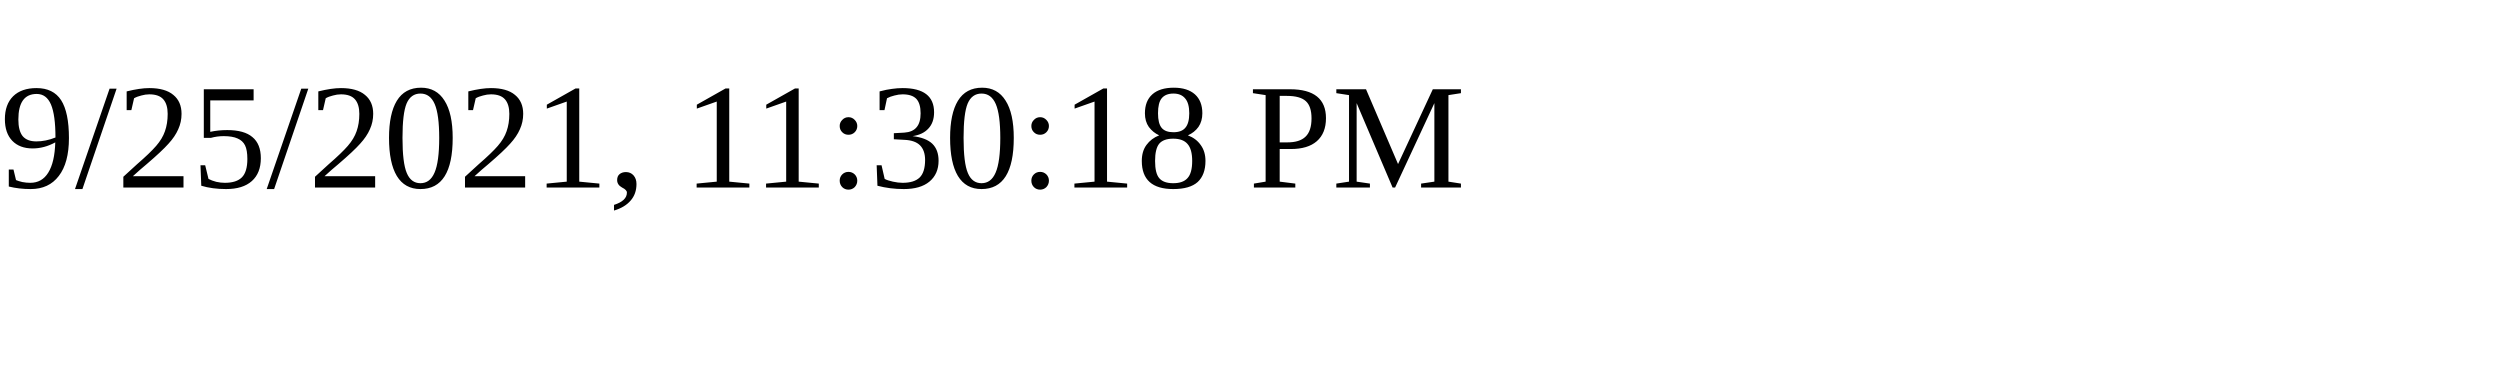
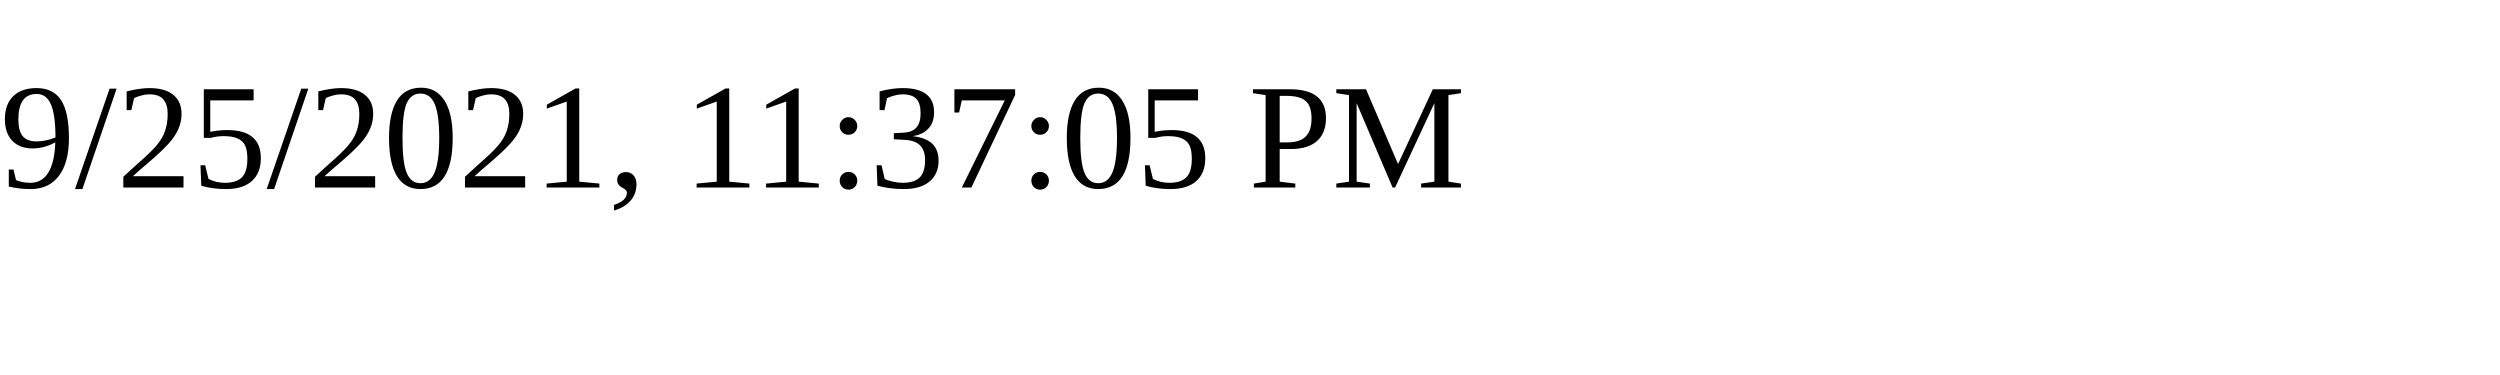
<svg xmlns="http://www.w3.org/2000/svg" height="30" width="200">
-   <text x="0" y="15">9/25/2021, 11:30:18 PM</text>
+   <text x="0" y="15">9/25/2021, 11:37:05 PM</text>
</svg>
